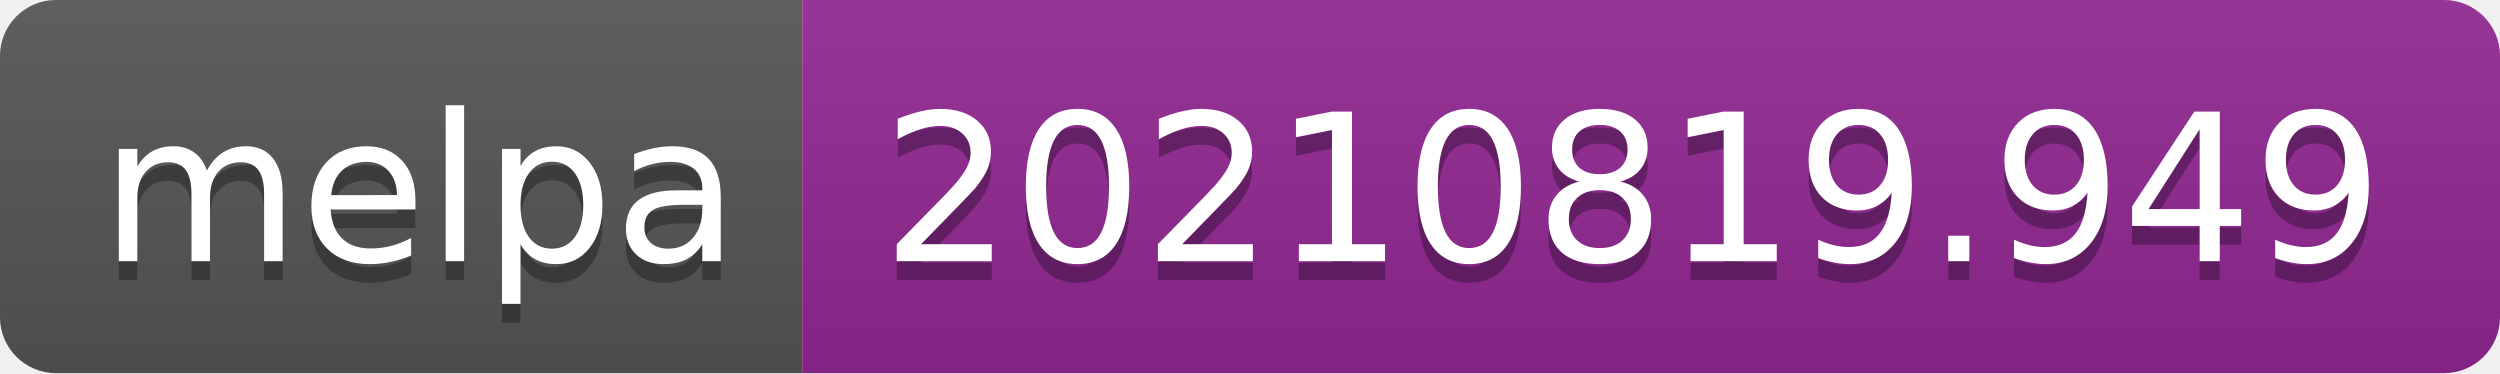
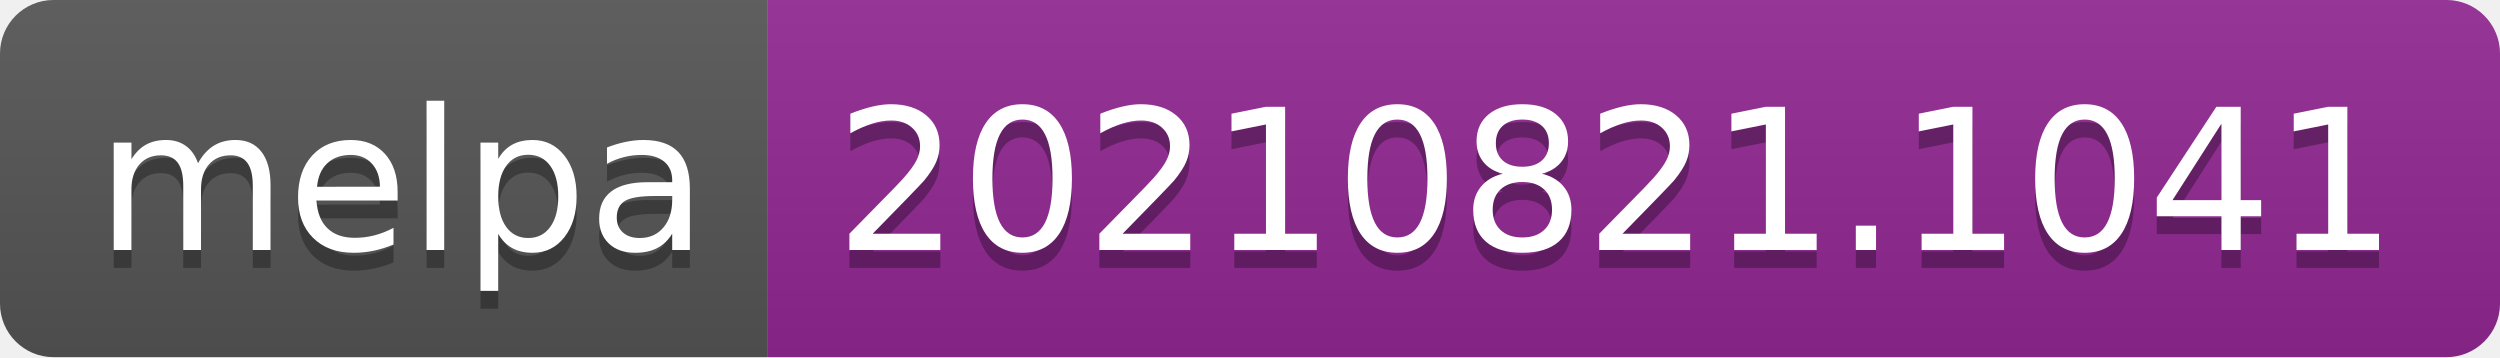
- <svg xmlns="http://www.w3.org/2000/svg" width="134" height="20" role="img" aria-label="melpa: 20210819.949">
+ <svg xmlns="http://www.w3.org/2000/svg" width="140" height="20" role="img" aria-label="melpa: 20210821.1041">
  <linearGradient id="s" x2="0" y2="100%">
    <stop offset="0" stop-color="#bbb" stop-opacity=".1" />
    <stop offset="1" stop-opacity=".1" />
  </linearGradient>
  <clipPath id="r">
-     <rect width="134" height="20" rx="3" fill="#fff" />
+     <rect width="140" height="20" rx="3" fill="#fff" />
  </clipPath>
  <g clip-path="url(#r)">
    <rect width="43" height="20" fill="#555" />
-     <rect x="43" width="91" height="20" fill="#922793" />
-     <rect width="134" height="20" fill="url(#s)" />
+     <rect x="43" width="97" height="20" fill="#922793" />
+     <rect width="140" height="20" fill="url(#s)" />
  </g>
  <g fill="#fff" text-anchor="middle" font-family="Verdana,Geneva,DejaVu Sans,sans-serif" text-rendering="geometricPrecision" font-size="110">
    <text aria-hidden="true" x="225" y="150" fill="#010101" fill-opacity=".3" transform="scale(.1)" textLength="330">melpa</text>
    <text x="225" y="140" transform="scale(.1)" fill="#fff" textLength="330">melpa</text>
-     <text aria-hidden="true" x="875" y="150" fill="#010101" fill-opacity=".3" transform="scale(.1)" textLength="810">20210819.949</text>
-     <text x="875" y="140" transform="scale(.1)" fill="#fff" textLength="810">20210819.949</text>
+     <text aria-hidden="true" x="905" y="150" fill="#010101" fill-opacity=".3" transform="scale(.1)" textLength="870">20210821.1041</text>
+     <text x="905" y="140" transform="scale(.1)" fill="#fff" textLength="870">20210821.1041</text>
  </g>
</svg>
